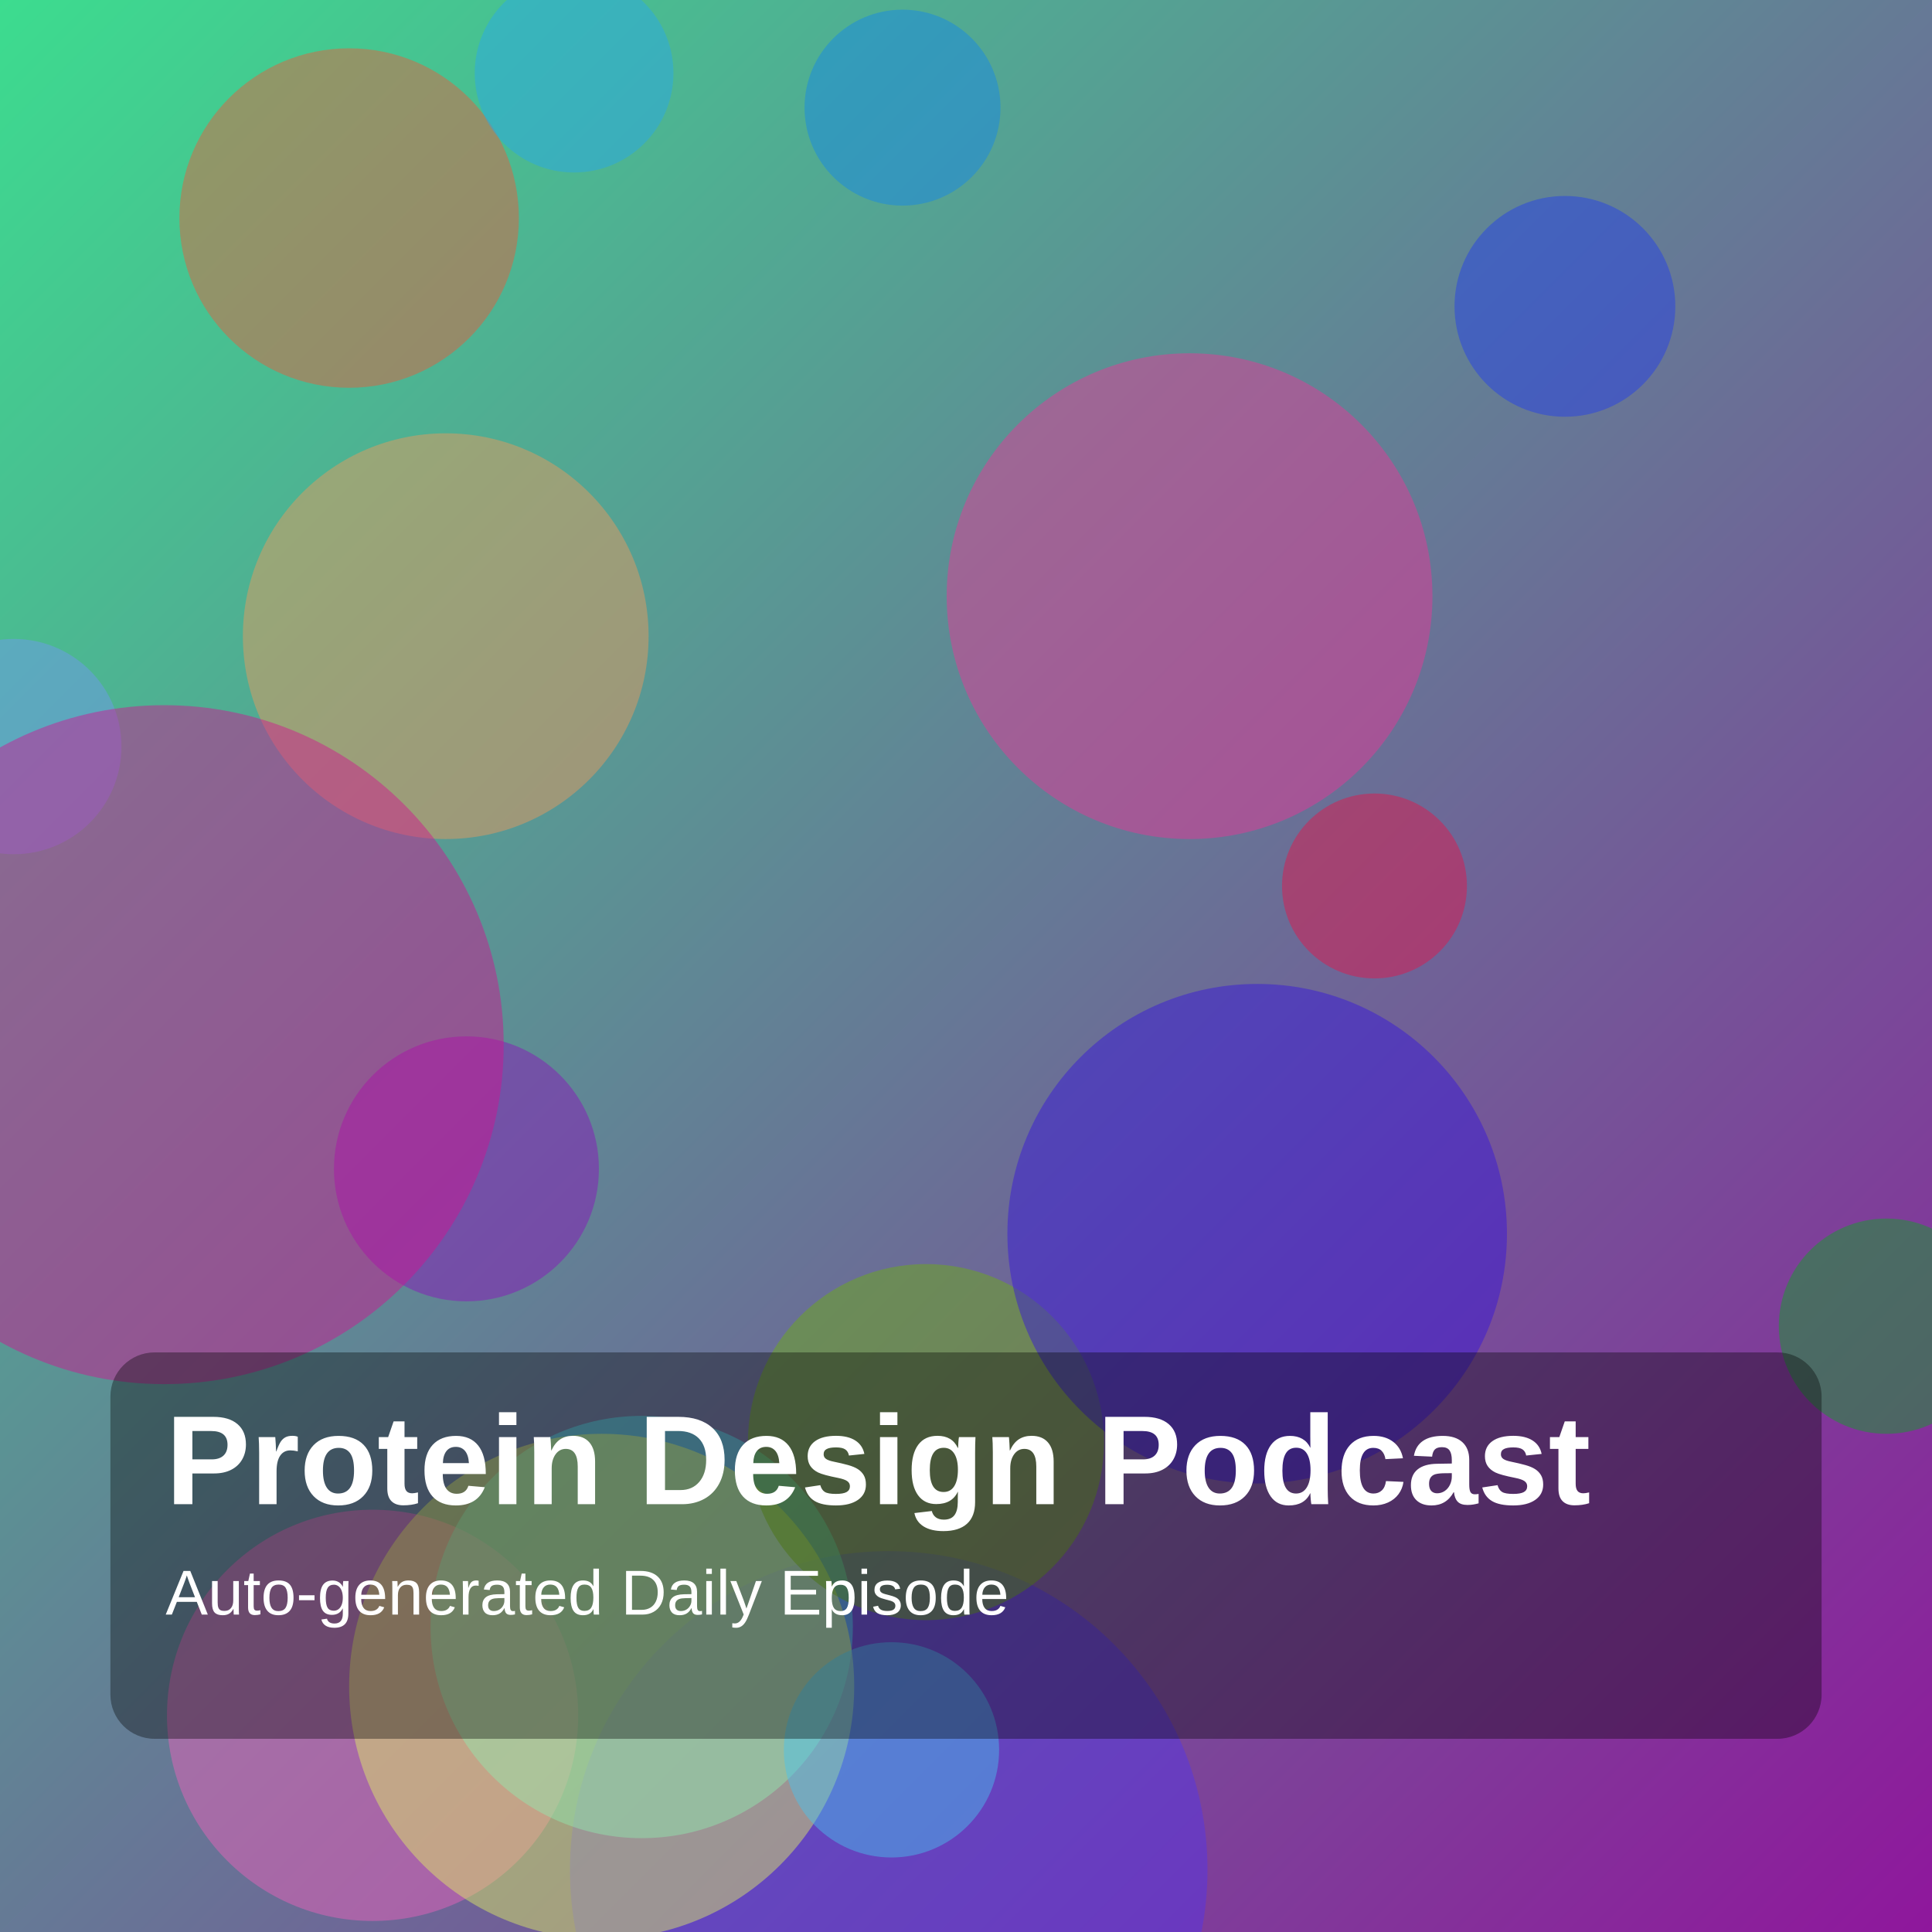
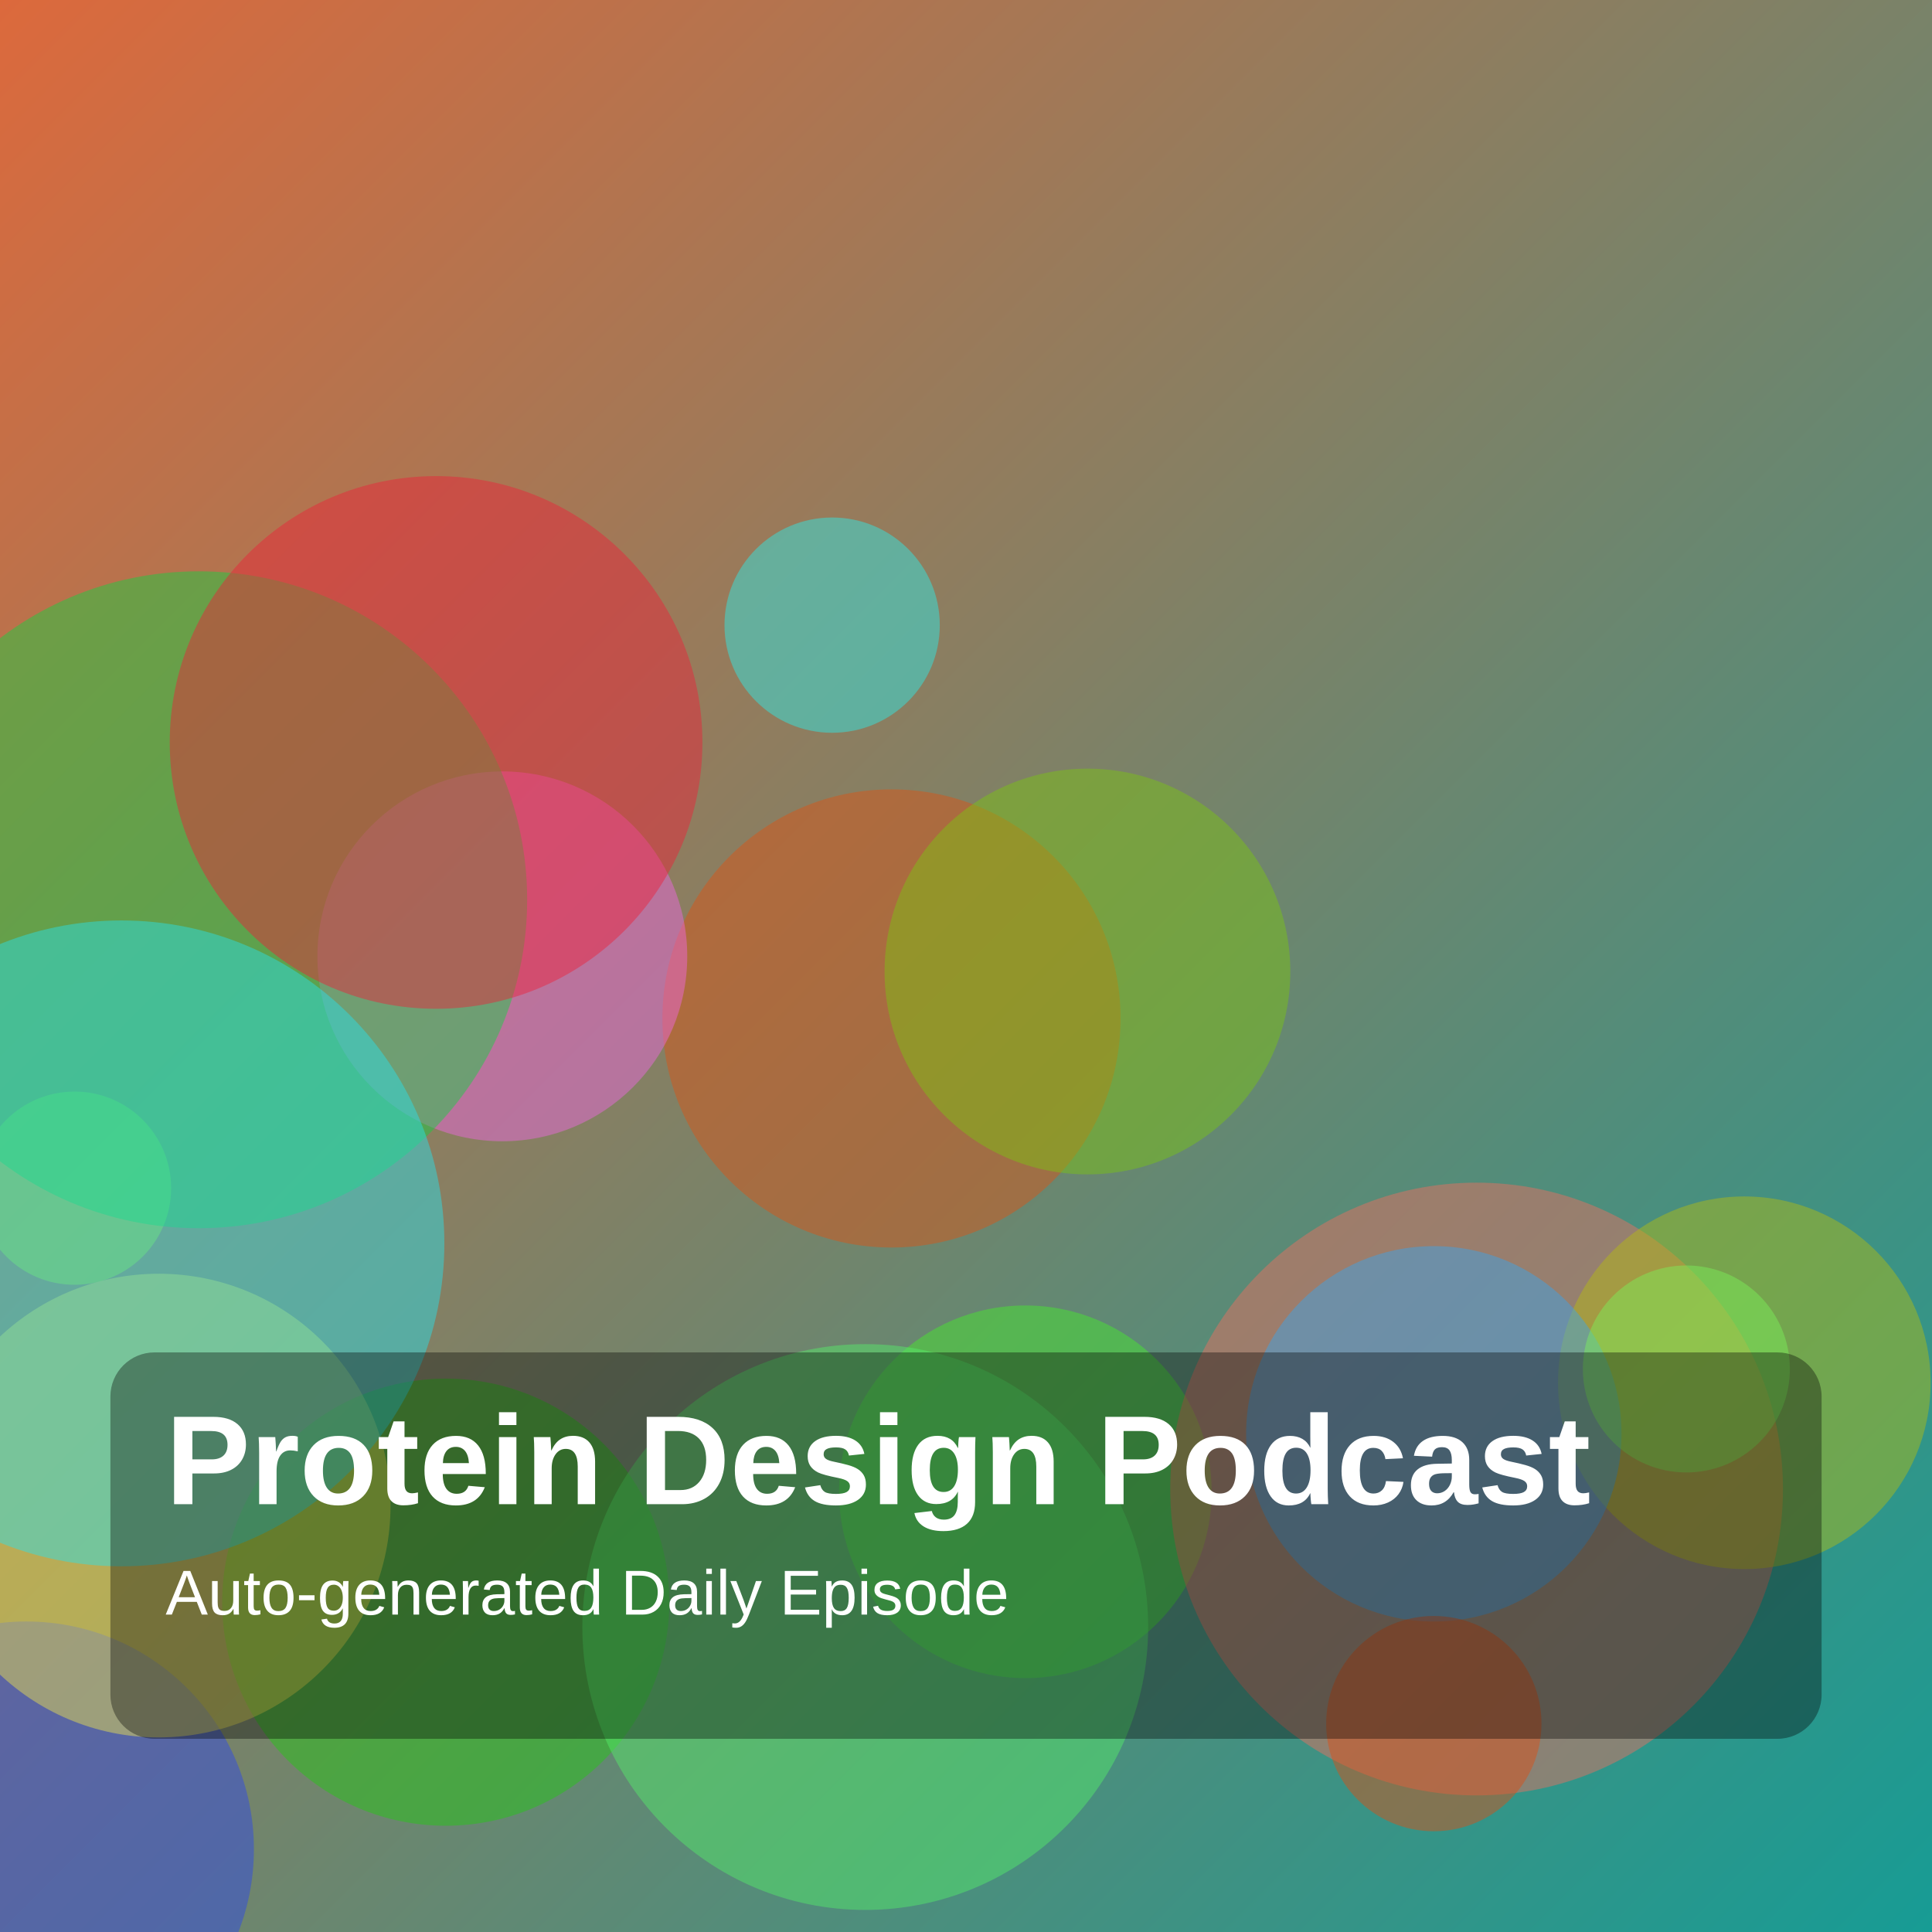
<svg xmlns="http://www.w3.org/2000/svg" width="1400" height="1400" viewBox="0 0 1400 1400">
  <defs>
    <linearGradient id="g" x1="0" y1="0" x2="1" y2="1">
-       <stop offset="0%" stop-color="hsl(151,70%,55%)" />
-       <stop offset="100%" stop-color="hsl(294,75%,35%)" />
+       <stop offset="0%" stop-color="hsl(17,70%,55%)" />
+       <stop offset="100%" stop-color="hsl(177,75%,35%)" />
    </linearGradient>
  </defs>
  <rect width="100%" height="100%" fill="url(#g)" />
-   <circle cx="338" cy="847" r="96" fill="hsla(283,85%,40%,0.45)" />
-   <circle cx="270" cy="1243" r="149" fill="hsla(322,85%,67%,0.45)" />
-   <circle cx="1134" cy="222" r="80" fill="hsla(232,85%,53%,0.45)" />
-   <circle cx="996" cy="642" r="67" fill="hsla(345,85%,49%,0.45)" />
-   <circle cx="644" cy="1355" r="231" fill="hsla(249,85%,57%,0.45)" />
-   <circle cx="465" cy="1179" r="153" fill="hsla(184,85%,62%,0.45)" />
-   <circle cx="323" cy="461" r="147" fill="hsla(25,85%,65%,0.45)" />
-   <circle cx="10" cy="541" r="78" fill="hsla(222,85%,70%,0.45)" />
-   <circle cx="253" cy="158" r="123" fill="hsla(11,85%,58%,0.45)" />
-   <circle cx="862" cy="432" r="176" fill="hsla(328,85%,57%,0.45)" />
-   <circle cx="416" cy="53" r="72" fill="hsla(201,85%,54%,0.45)" />
-   <circle cx="436" cy="1222" r="183" fill="hsla(67,85%,67%,0.45)" />
-   <circle cx="654" cy="78" r="71" fill="hsla(208,85%,50%,0.45)" />
-   <circle cx="1367" cy="961" r="78" fill="hsla(128,85%,35%,0.45)" />
-   <circle cx="119" cy="757" r="246" fill="hsla(321,85%,45%,0.45)" />
-   <circle cx="646" cy="1268" r="78" fill="hsla(196,85%,61%,0.45)" />
-   <circle cx="671" cy="1045" r="129" fill="hsla(84,85%,37%,0.45)" />
-   <circle cx="911" cy="894" r="181" fill="hsla(250,85%,47%,0.45)" />
+   <circle cx="743" cy="1081" r="135" fill="hsla(112,85%,55%,0.45)" />
+   <circle cx="19" cy="1340" r="165" fill="hsla(232,85%,55%,0.45)" />
+   <circle cx="646" cy="738" r="166" fill="hsla(19,85%,47%,0.45)" />
+   <circle cx="323" cy="1161" r="162" fill="hsla(114,85%,43%,0.45)" />
+   <circle cx="1070" cy="1079" r="222" fill="hsla(6,85%,66%,0.45)" />
+   <circle cx="1264" cy="1002" r="135" fill="hsla(62,85%,40%,0.45)" />
+   <circle cx="603" cy="453" r="78" fill="hsla(179,85%,55%,0.45)" />
+   <circle cx="1039" cy="1039" r="136" fill="hsla(204,85%,58%,0.45)" />
+   <circle cx="364" cy="693" r="134" fill="hsla(305,85%,68%,0.45)" />
+   <circle cx="54" cy="861" r="70" fill="hsla(83,85%,55%,0.45)" />
+   <circle cx="144" cy="652" r="238" fill="hsla(135,85%,45%,0.45)" />
+   <circle cx="627" cy="1179" r="205" fill="hsla(128,85%,64%,0.45)" />
+   <circle cx="316" cy="538" r="193" fill="hsla(353,85%,53%,0.45)" />
+   <circle cx="1039" cy="1249" r="78" fill="hsla(18,85%,47%,0.45)" />
+   <circle cx="115" cy="1091" r="168" fill="hsla(56,85%,62%,0.45)" />
+   <circle cx="88" cy="901" r="234" fill="hsla(183,85%,54%,0.45)" />
+   <circle cx="1222" cy="992" r="75" fill="hsla(107,85%,65%,0.45)" />
+   <circle cx="788" cy="704" r="147" fill="hsla(85,85%,42%,0.45)" />
  <rect x="80" y="980" width="1240" height="280" rx="32" fill="rgba(0,0,0,0.35)" />
  <text x="120" y="1090" fill="white" font-size="92" font-family="Arial, Helvetica, sans-serif" font-weight="700">Protein Design Podcast</text>
  <text x="120" y="1170" fill="white" font-size="46" font-family="Arial, Helvetica, sans-serif">Auto-generated Daily Episode</text>
</svg>
